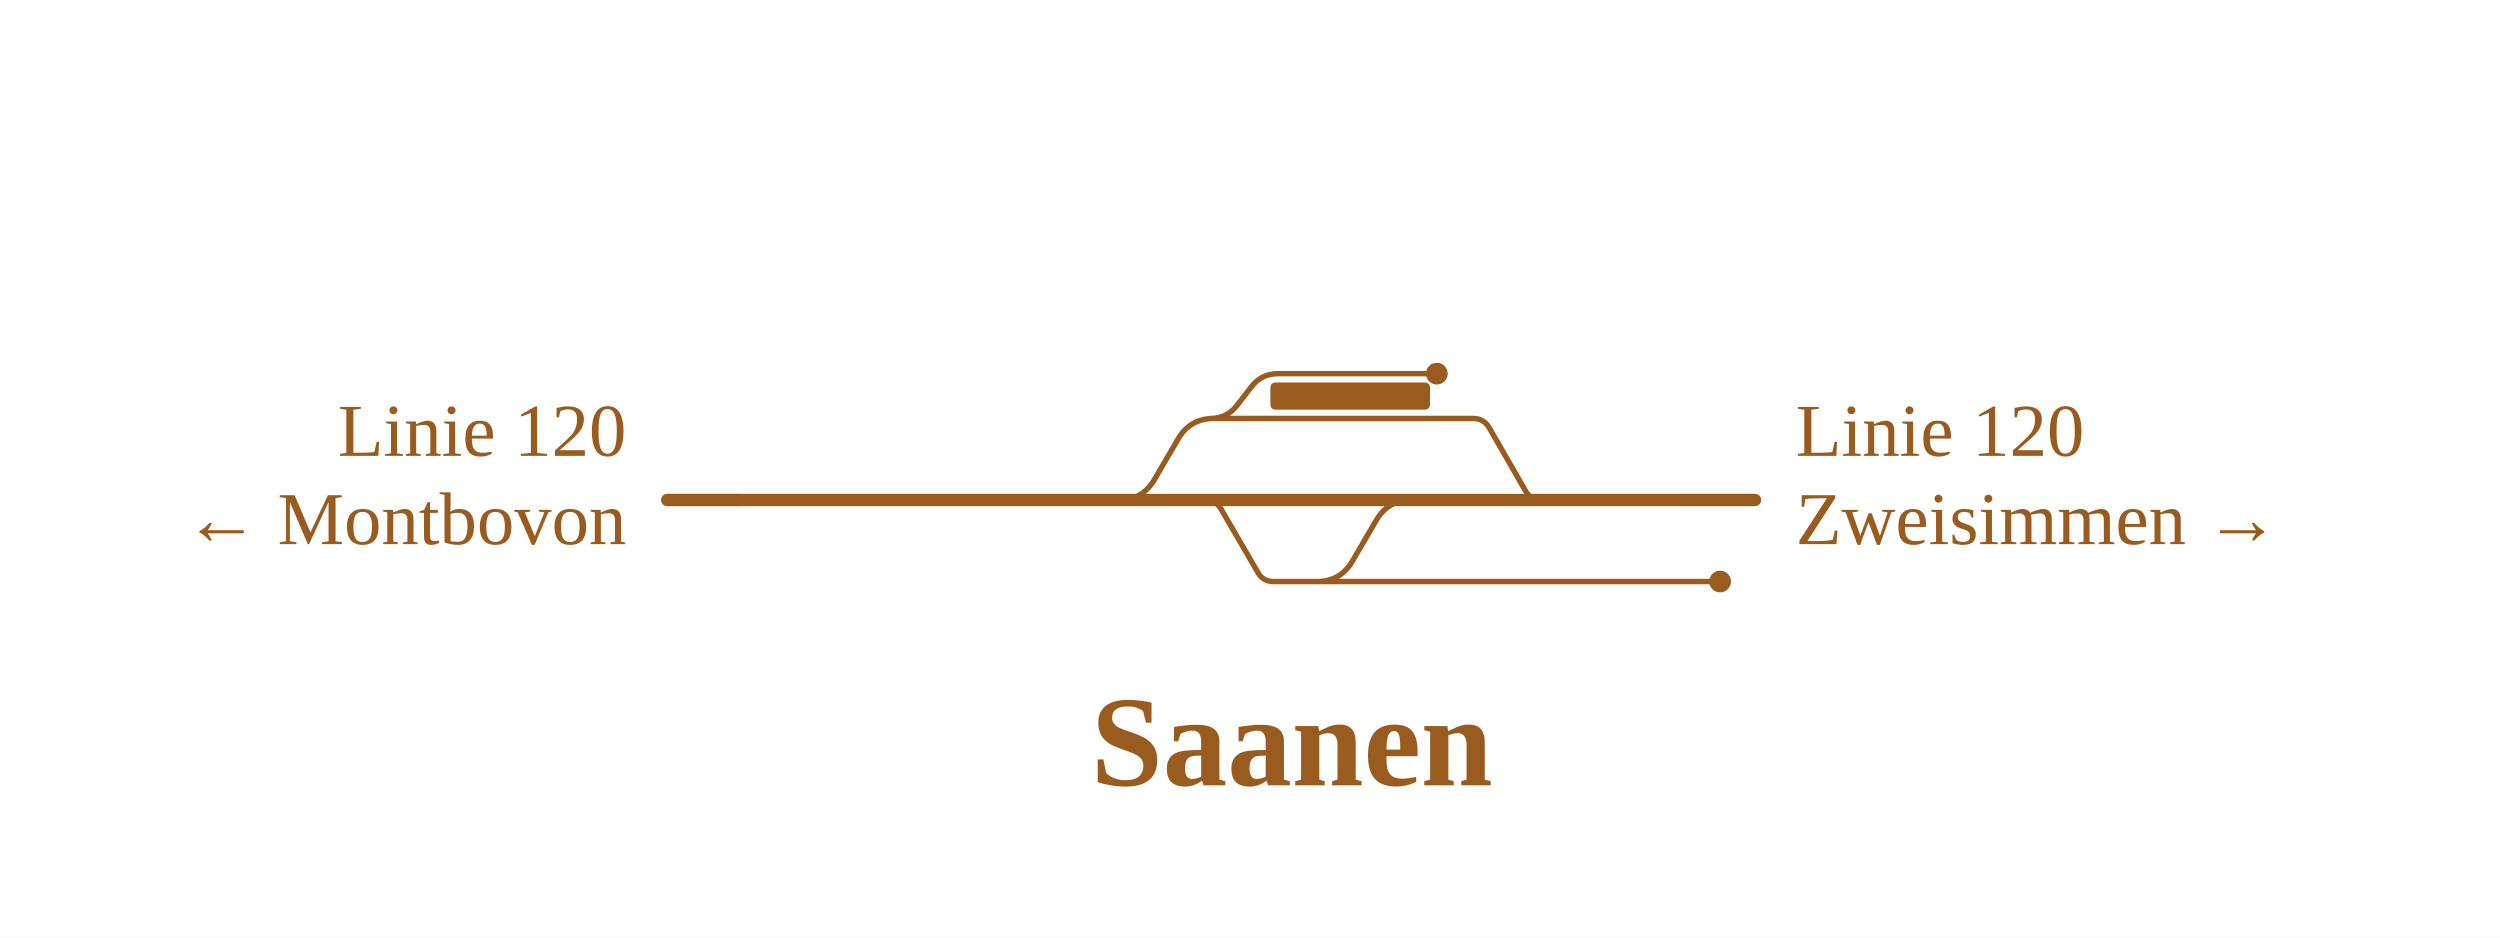
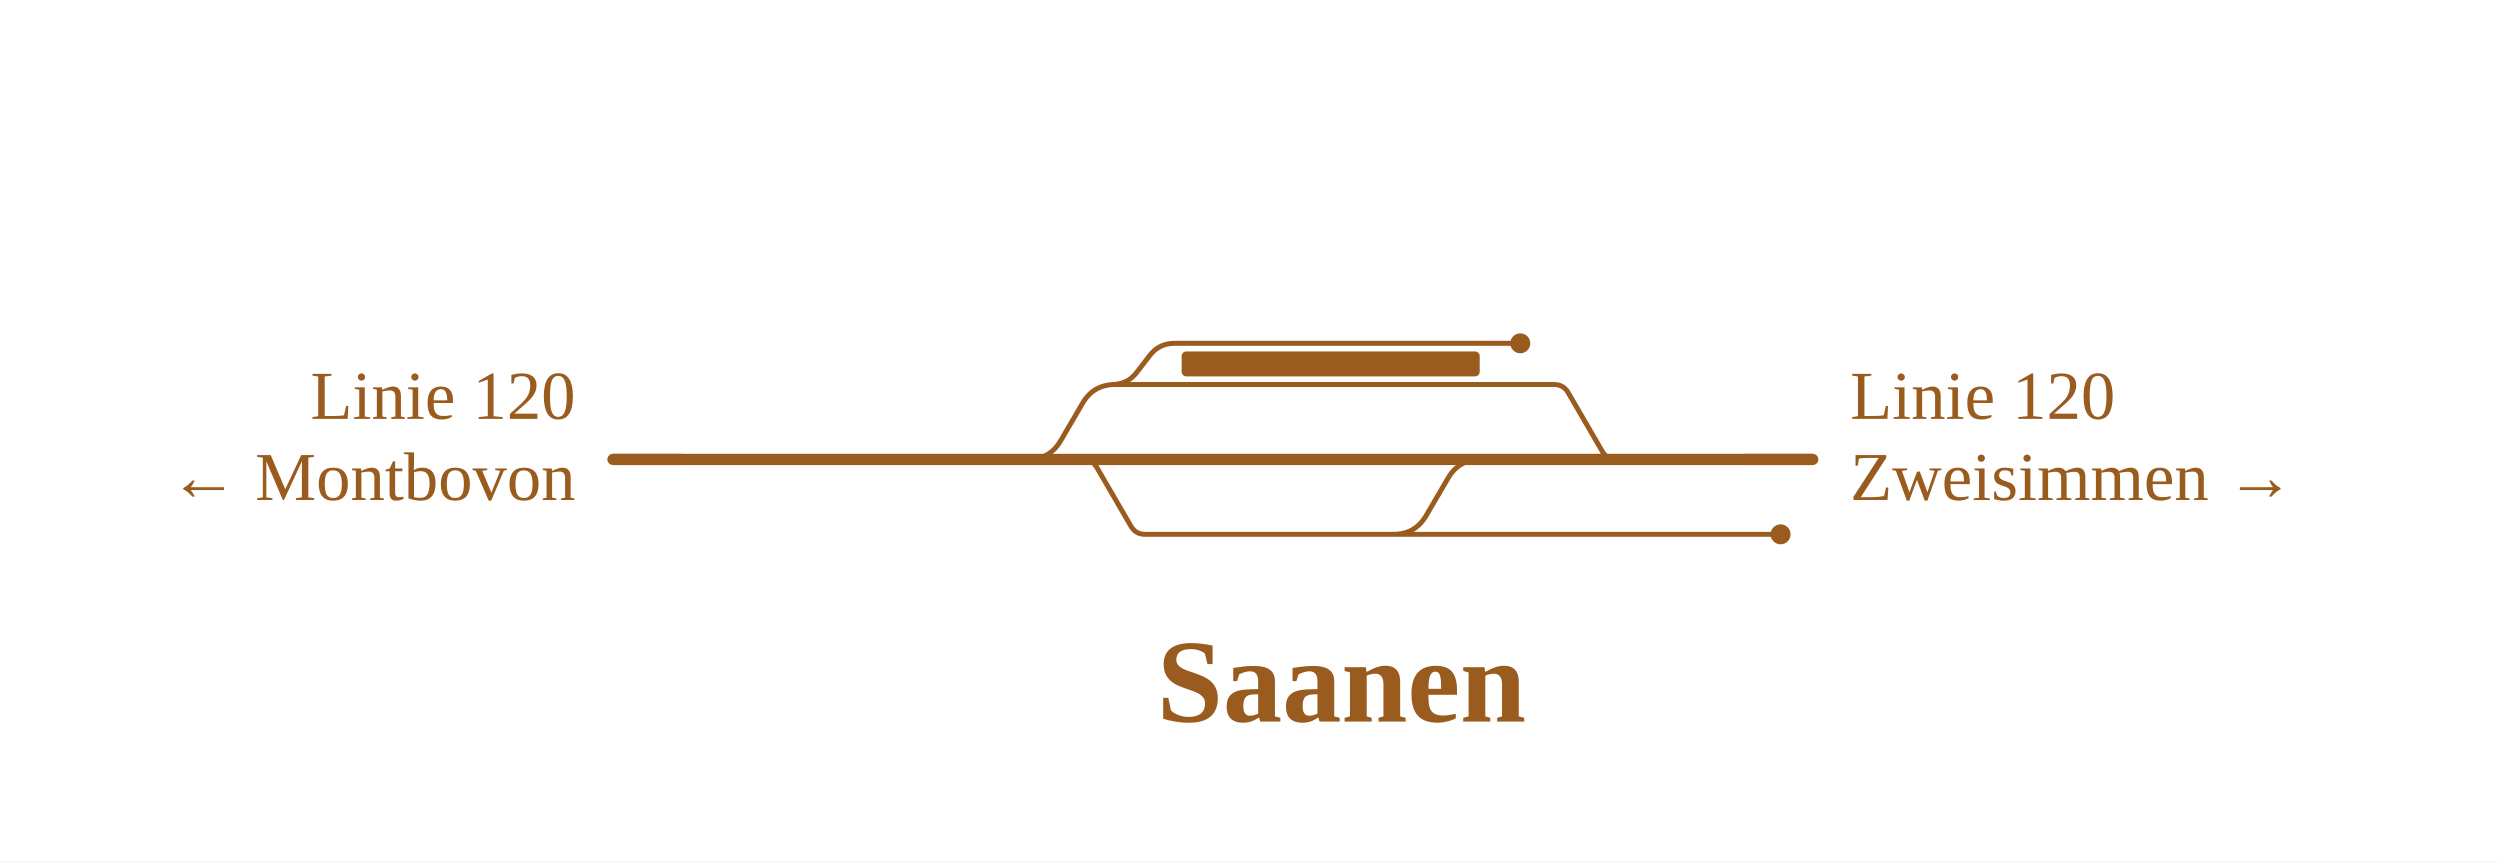
- <svg xmlns="http://www.w3.org/2000/svg" viewBox="0 0 736 276" width="736" height="276" font-family="Fira Sans, Source Sans 3, Helvetica, Arial, sans-serif">
+ <svg xmlns="http://www.w3.org/2000/svg" viewBox="0 0 801 276" width="801" height="276" font-family="Fira Sans, Source Sans 3, Helvetica, Arial, sans-serif">
  <rect width="100%" height="100%" fill="#fff" />
  <g fill="none" stroke-linecap="round" stroke-linejoin="round">
-     <path d="M356.3,123.2H356.3Q361.3,123.2 364.3,119.2L368.3,114.0Q371.3,110.0 376.3,110.0H376.3M376.3,110.0H423.0 M386.7,171.2H387.7Q394.7,171.2 398.2,165.1L405.1,153.3Q408.6,147.2 415.6,147.2H416.6 M386.7,171.2H506.4 M354.9,147.2H354.9Q357.9,147.2 359.5,149.9L370.3,168.5Q371.8,171.2 374.9,171.2H374.9M374.9,171.2H386.7 M356.3,123.2H433.7M433.7,123.2H433.7Q436.8,123.2 438.4,125.9L449.1,144.5Q450.7,147.2 453.7,147.2H453.7 M328.4,147.2H329.4Q336.4,147.2 339.9,141.1L346.8,129.3Q350.3,123.2 357.3,123.2H358.3" stroke="#9a5b1e" stroke-width="1.6" />
-     <path d="M414.6,147.2H453.7 M354.9,147.2H414.6 M328.4,147.2H354.9 M316.3,147.2H328.4 M196.4,147.2H316.3 M453.7,147.2H516.7" stroke="#9a5b1e" stroke-width="3.6" />
+     <path d="M356.3,123.2H356.3Q361.3,123.2 364.3,119.2L368.3,114.0Q371.3,110.0 376.3,110.0H376.3M376.3,110.0H487.1 M445.5,171.2H446.5Q453.5,171.2 457.0,165.1L463.9,153.3Q467.4,147.2 474.4,147.2H475.4 M445.5,171.2H570.5 M346.9,147.2H346.9Q350.0,147.2 351.5,149.9L362.3,168.5Q363.8,171.2 366.9,171.2H366.9M366.9,171.2H445.5 M356.3,123.2H497.9M497.9,123.2H497.9Q501.0,123.2 502.5,125.9L513.3,144.5Q514.8,147.2 517.9,147.2H517.9 M328.4,147.2H329.4Q336.4,147.2 339.9,141.1L346.8,129.3Q350.3,123.2 357.3,123.2H358.3" stroke="#9a5b1e" stroke-width="1.6" />
+     <path d="M473.4,147.2H517.9 M346.9,147.2H473.4 M328.4,147.2H346.9 M316.3,147.2H328.4 M196.4,147.2H316.3 M517.9,147.2H580.8" stroke="#9a5b1e" stroke-width="3.6" />
  </g>
-   <rect x="374.0" y="112.6" width="47.0" height="8" rx="1.5" fill="#9a5b1e" />
-   <circle cx="423.0" cy="110.0" r="3.2" fill="#9a5b1e" />
-   <circle cx="506.4" cy="171.2" r="3.2" fill="#9a5b1e" />
+   <rect x="378.6" y="112.6" width="95.5" height="8" rx="1.5" fill="#9a5b1e" />
+   <circle cx="487.1" cy="110.0" r="3.2" fill="#9a5b1e" />
+   <circle cx="570.5" cy="171.2" r="3.2" fill="#9a5b1e" />
  <path d="M218.4,147.2H196.4" stroke="#9a5b1e" stroke-width="3.6" fill="none" />
-   <path d="M494.7,147.2H516.7" stroke="#9a5b1e" stroke-width="3.6" fill="none" />
+   <path d="M558.8,147.2H580.8" stroke="#9a5b1e" stroke-width="3.6" fill="none" />
  <text x="184.4" y="134.2" font-size="22" text-anchor="end" fill="#9a5b1e">Linie 120</text>
  <text x="184.4" y="160.2" font-size="22" text-anchor="end" fill="#9a5b1e">← Montbovon</text>
-   <text x="528.7" y="134.2" font-size="22" text-anchor="start" fill="#9a5b1e">Linie 120</text>
-   <text x="528.7" y="160.2" font-size="22" text-anchor="start" fill="#9a5b1e">Zweisimmen →</text>
-   <text x="380.3" y="231.2" font-size="38" font-weight="700" text-anchor="middle" fill="#9a5b1e">Saanen</text>
+   <text x="592.8" y="134.2" font-size="22" text-anchor="start" fill="#9a5b1e">Linie 120</text>
+   <text x="592.8" y="160.2" font-size="22" text-anchor="start" fill="#9a5b1e">Zweisimmen →</text>
+   <text x="429.8" y="231.2" font-size="38" font-weight="700" text-anchor="middle" fill="#9a5b1e">Saanen</text>
</svg>
